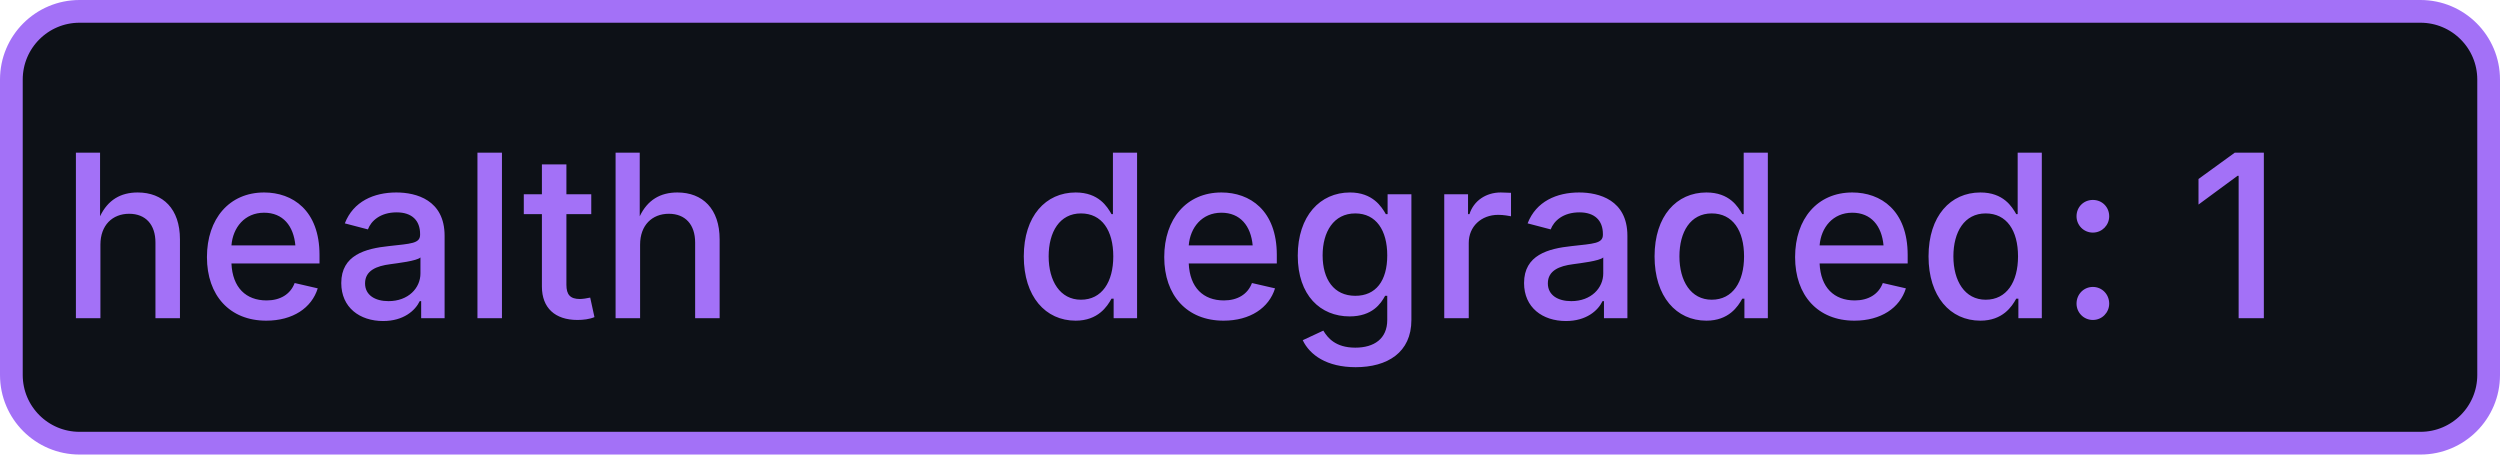
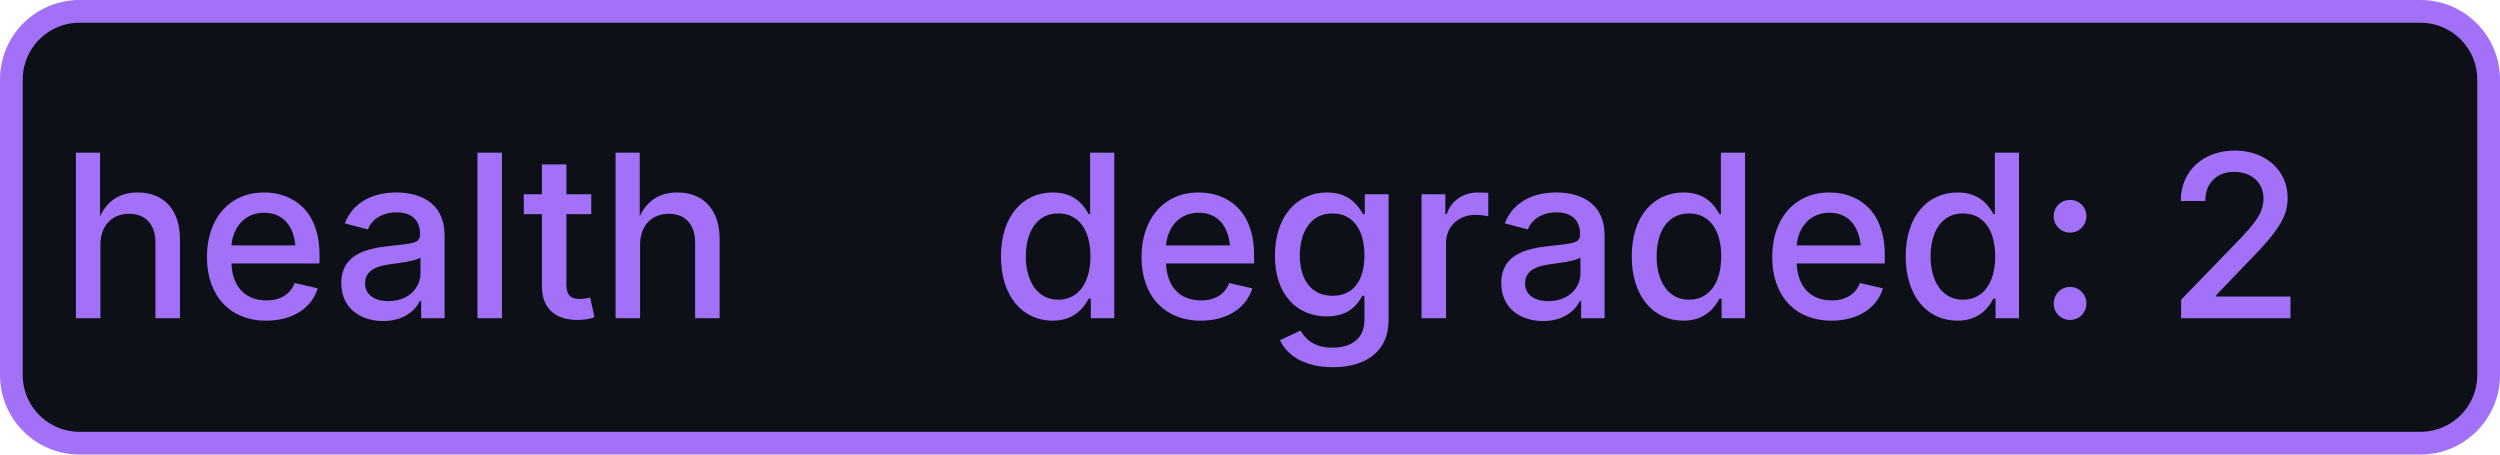
- <svg xmlns="http://www.w3.org/2000/svg" width="110" height="20" role="img" aria-label="health: degraded: 1">
+ <svg xmlns="http://www.w3.org/2000/svg" width="110" height="20" role="img" aria-label="health: degraded: 2">
  <rect x="0.5" y="0.5" width="109" height="19" rx="3" fill="#0d1117" stroke="#a371f7" stroke-width="1" />
  <g fill="#a371f7" text-anchor="middle" font-family="-apple-system,BlinkMacSystemFont,Segoe UI,sans-serif" font-size="10" font-weight="500">
    <text x="17.5" y="14">health</text>
-     <text x="72.5" y="14" textLength="68" lengthAdjust="spacingAndGlyphs">degraded: 1</text>
+     <text x="72.5" y="14" textLength="68" lengthAdjust="spacingAndGlyphs">degraded: 2</text>
  </g>
</svg>
